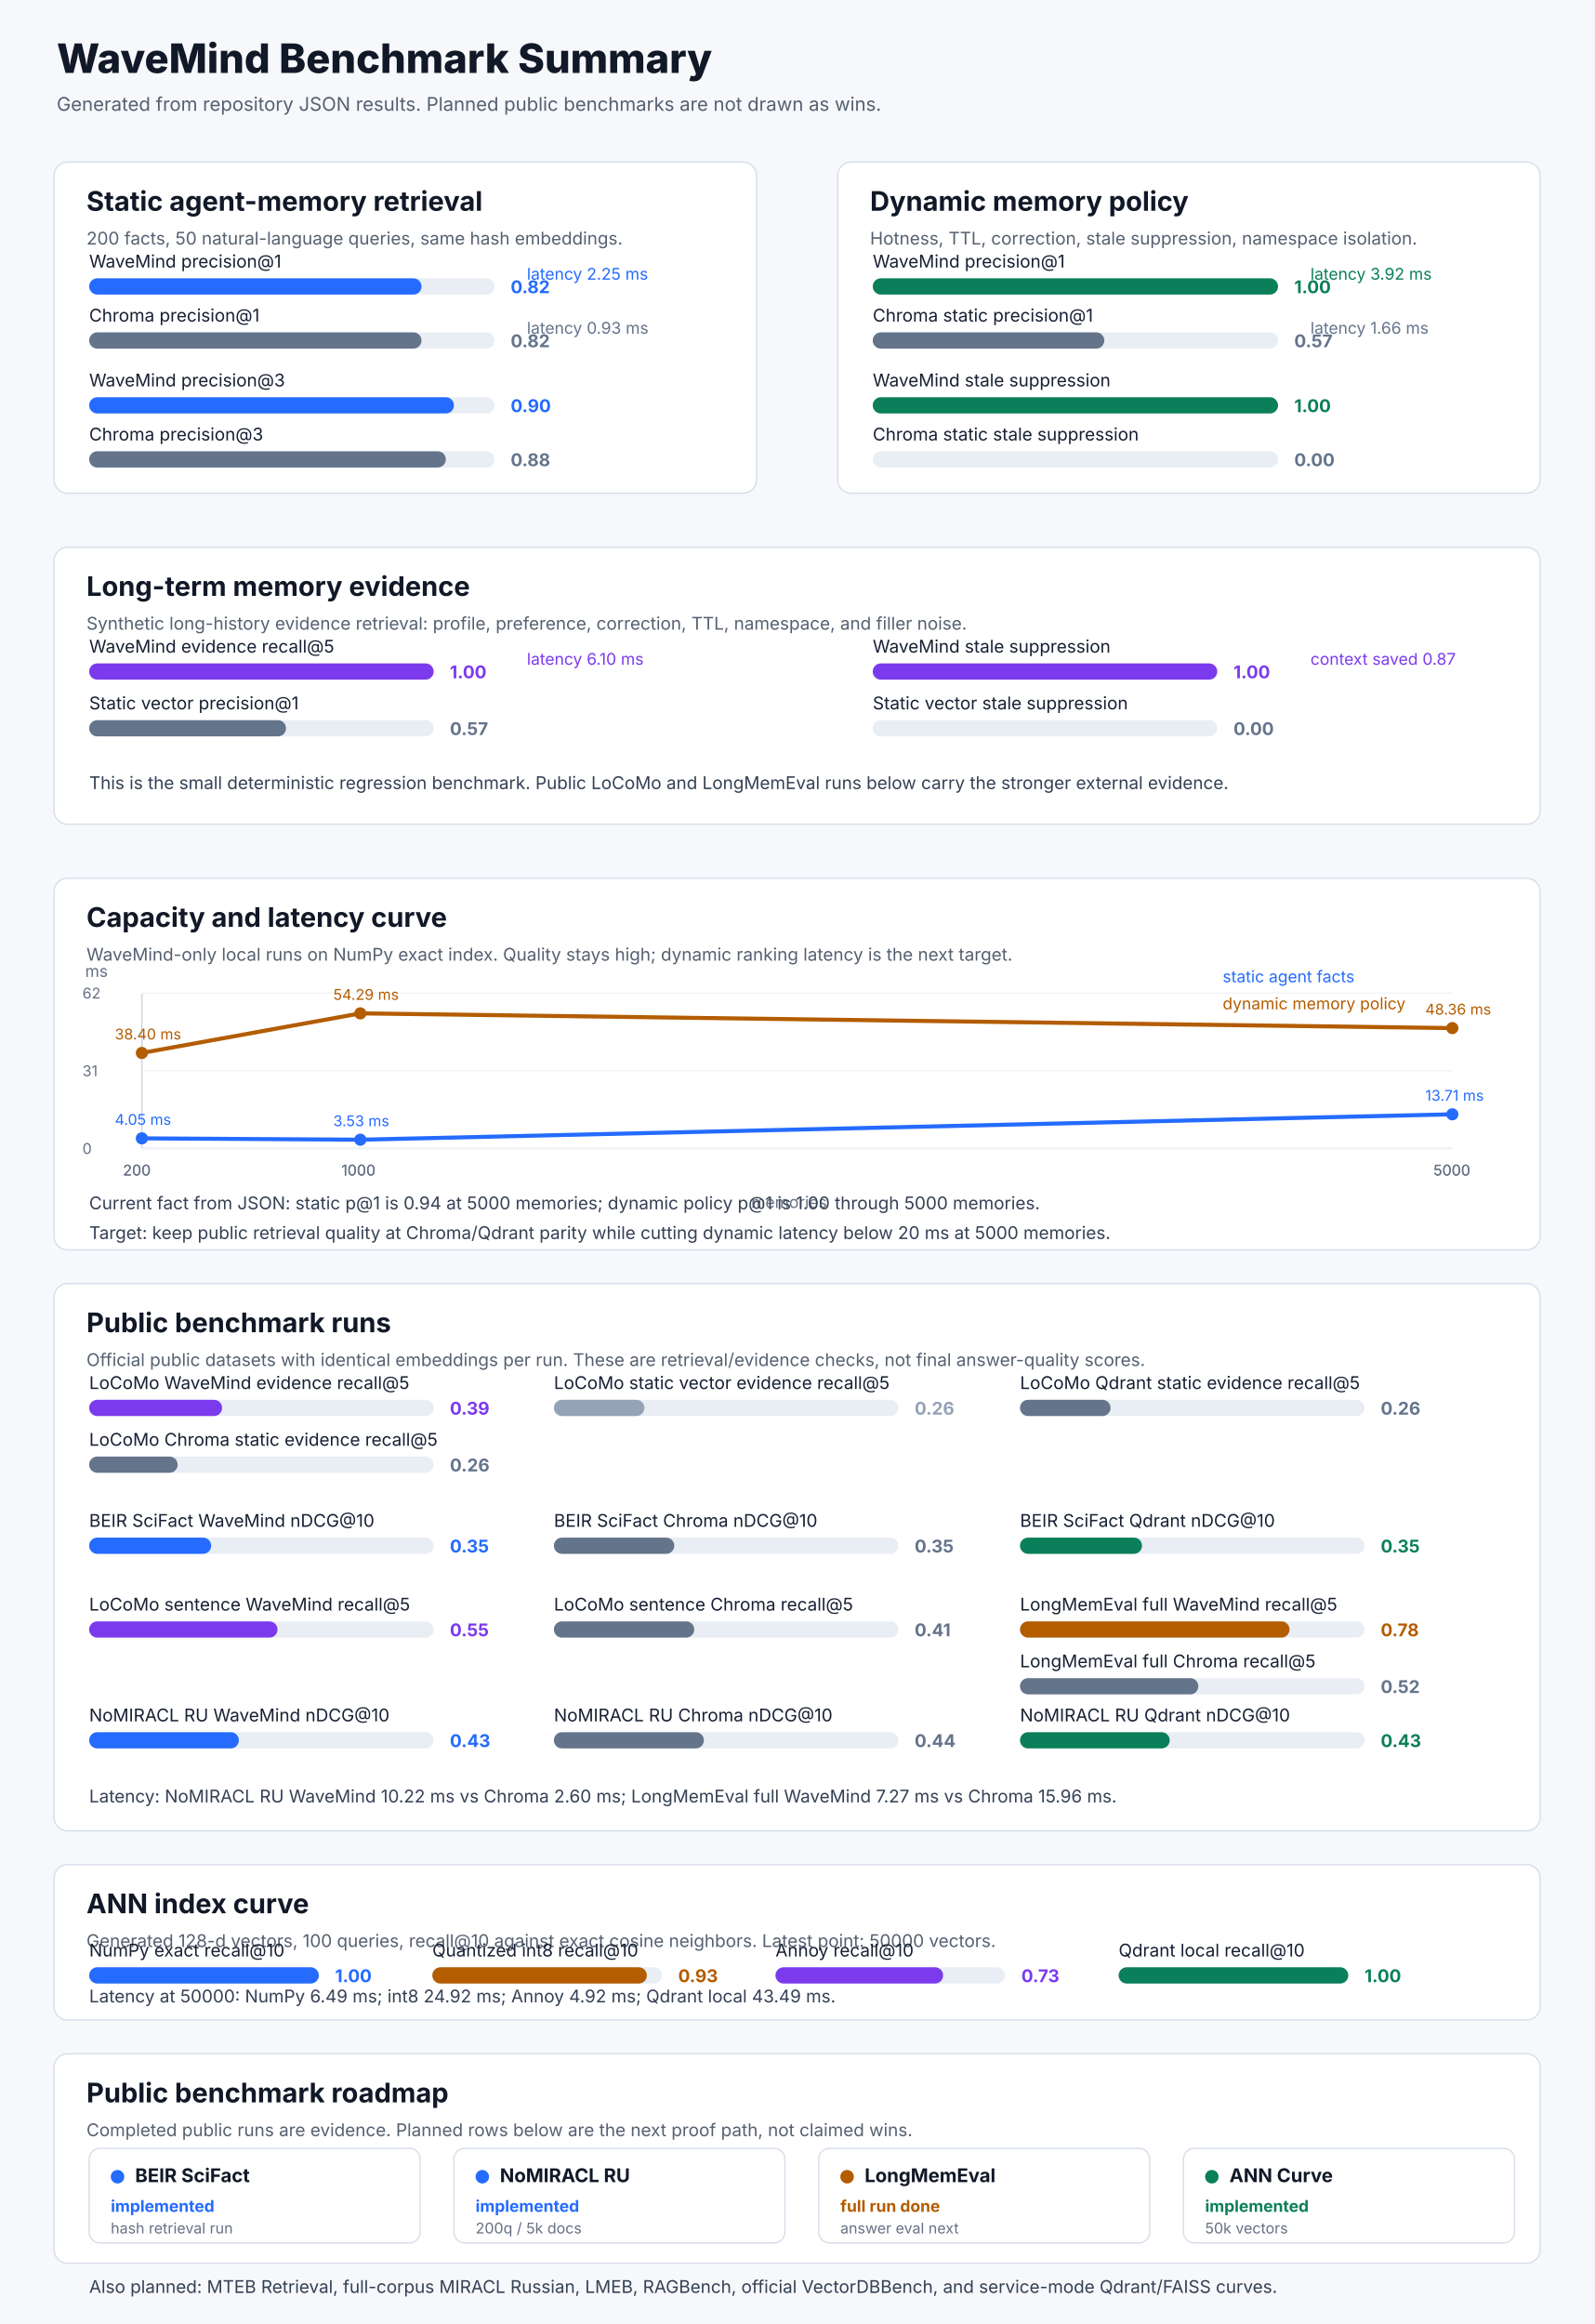
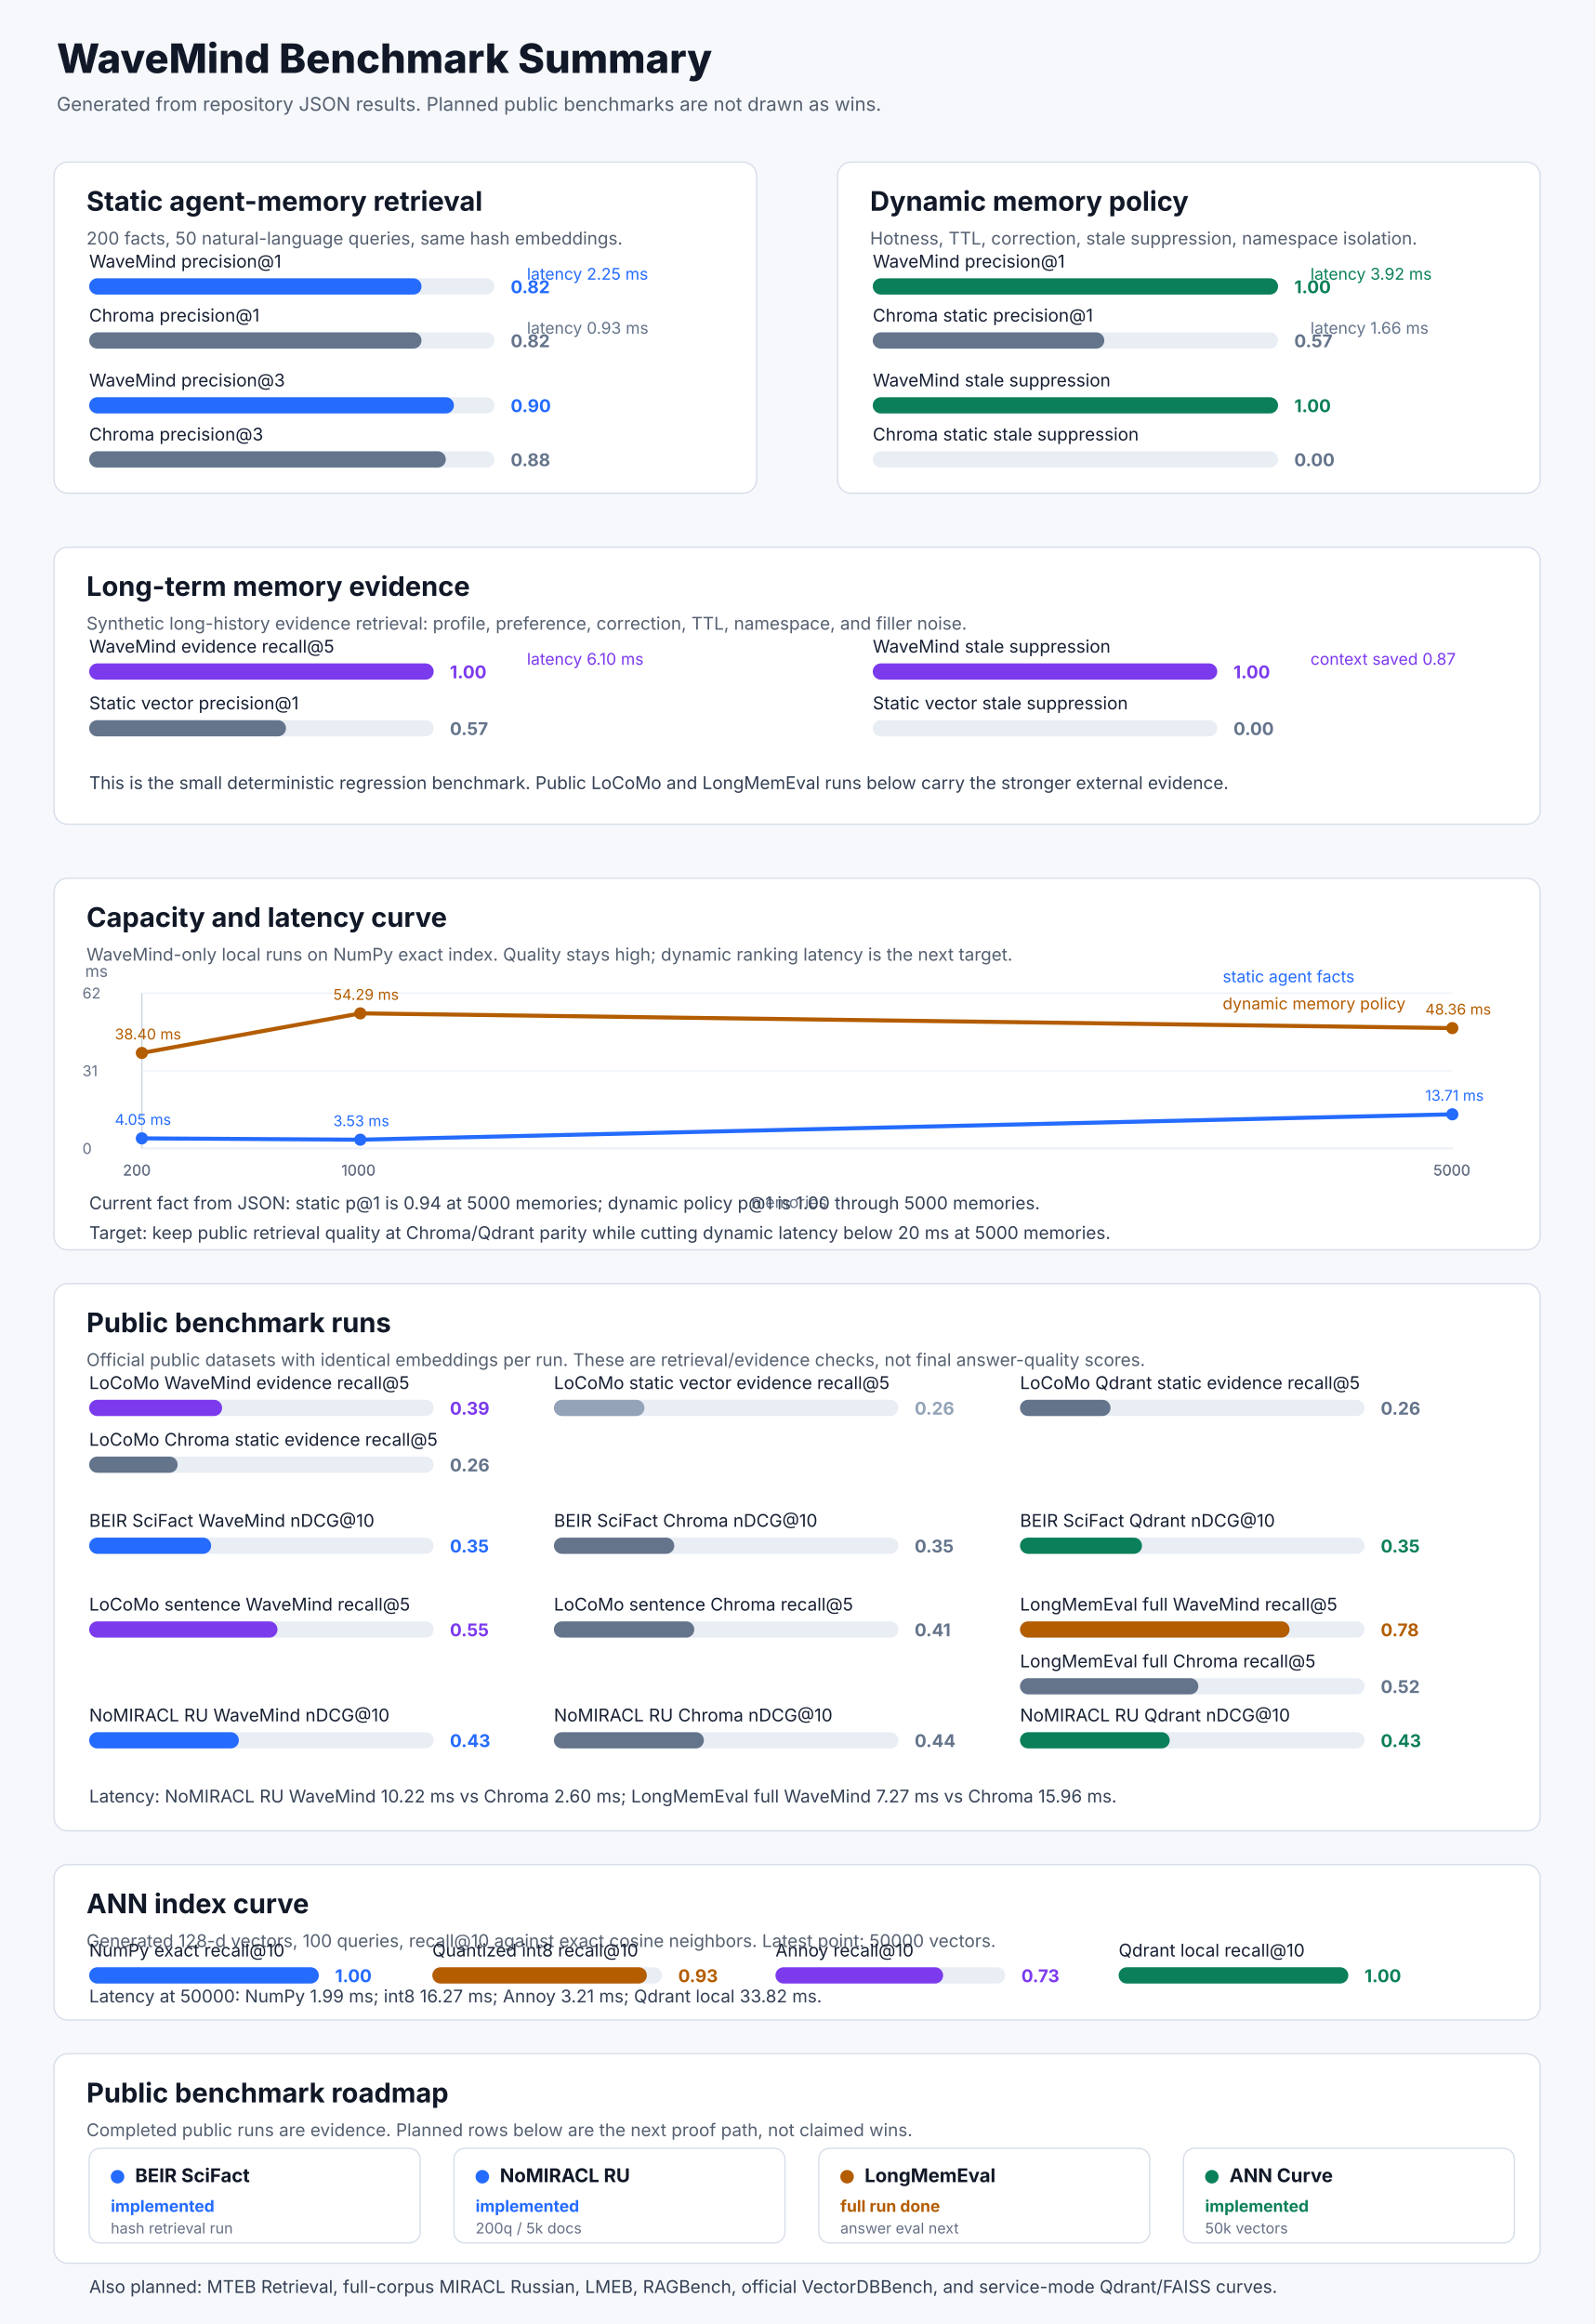
<svg xmlns="http://www.w3.org/2000/svg" width="1180" height="1720" viewBox="0 0 1180 1720" role="img" aria-label="WaveMind benchmark summary">
  <rect width="1180" height="1720" fill="#f6f8fb" />
  <text x="42.0" y="54.0" font-family="Inter,Segoe UI,Arial,sans-serif" font-size="30" font-weight="800" fill="#111827">WaveMind Benchmark Summary</text>
  <text x="42.0" y="82.0" font-family="Inter,Segoe UI,Arial,sans-serif" font-size="14" font-weight="400" fill="#556070">Generated from repository JSON results. Planned public benchmarks are not drawn as wins.</text>
  <rect x="40.0" y="120.0" width="520.0" height="245.0" rx="10" fill="#ffffff" stroke="#d7deea" />
  <text x="64.0" y="156.0" font-family="Inter,Segoe UI,Arial,sans-serif" font-size="20" font-weight="700" fill="#111827">Static agent-memory retrieval</text>
  <text x="64.0" y="181.0" font-family="Inter,Segoe UI,Arial,sans-serif" font-size="13" font-weight="400" fill="#556070">200 facts, 50 natural-language queries, same hash embeddings.</text>
  <text x="66.0" y="198.0" font-family="Inter,Segoe UI,Arial,sans-serif" font-size="13" font-weight="400" fill="#172033">WaveMind precision@1</text>
  <rect x="66.0" y="206.0" width="300.0" height="12.0" rx="6" fill="#e9edf4" />
  <rect x="66.0" y="206.0" width="246.0" height="12.0" rx="6" fill="#246bfe" />
  <text x="378.0" y="217.0" font-family="Inter,Segoe UI,Arial,sans-serif" font-size="13" font-weight="700" fill="#246bfe">0.82</text>
  <text x="66.0" y="238.0" font-family="Inter,Segoe UI,Arial,sans-serif" font-size="13" font-weight="400" fill="#172033">Chroma precision@1</text>
  <rect x="66.0" y="246.0" width="300.0" height="12.0" rx="6" fill="#e9edf4" />
  <rect x="66.0" y="246.0" width="246.0" height="12.0" rx="6" fill="#64748b" />
  <text x="378.0" y="257.0" font-family="Inter,Segoe UI,Arial,sans-serif" font-size="13" font-weight="700" fill="#64748b">0.82</text>
  <text x="66.0" y="286.0" font-family="Inter,Segoe UI,Arial,sans-serif" font-size="13" font-weight="400" fill="#172033">WaveMind precision@3</text>
  <rect x="66.0" y="294.0" width="300.0" height="12.0" rx="6" fill="#e9edf4" />
  <rect x="66.0" y="294.0" width="270.0" height="12.0" rx="6" fill="#246bfe" />
  <text x="378.0" y="305.0" font-family="Inter,Segoe UI,Arial,sans-serif" font-size="13" font-weight="700" fill="#246bfe">0.90</text>
  <text x="66.0" y="326.0" font-family="Inter,Segoe UI,Arial,sans-serif" font-size="13" font-weight="400" fill="#172033">Chroma precision@3</text>
  <rect x="66.0" y="334.0" width="300.0" height="12.0" rx="6" fill="#e9edf4" />
  <rect x="66.0" y="334.0" width="264.0" height="12.0" rx="6" fill="#64748b" />
  <text x="378.0" y="345.0" font-family="Inter,Segoe UI,Arial,sans-serif" font-size="13" font-weight="700" fill="#64748b">0.88</text>
  <text x="390.0" y="207.0" font-family="Inter,Segoe UI,Arial,sans-serif" font-size="12" font-weight="400" fill="#246bfe">latency 2.25 ms</text>
  <text x="390.0" y="247.0" font-family="Inter,Segoe UI,Arial,sans-serif" font-size="12" font-weight="400" fill="#64748b">latency 0.93 ms</text>
  <rect x="620.0" y="120.0" width="520.0" height="245.0" rx="10" fill="#ffffff" stroke="#d7deea" />
  <text x="644.0" y="156.0" font-family="Inter,Segoe UI,Arial,sans-serif" font-size="20" font-weight="700" fill="#111827">Dynamic memory policy</text>
  <text x="644.0" y="181.0" font-family="Inter,Segoe UI,Arial,sans-serif" font-size="13" font-weight="400" fill="#556070">Hotness, TTL, correction, stale suppression, namespace isolation.</text>
  <text x="646.0" y="198.0" font-family="Inter,Segoe UI,Arial,sans-serif" font-size="13" font-weight="400" fill="#172033">WaveMind precision@1</text>
  <rect x="646.0" y="206.0" width="300.0" height="12.0" rx="6" fill="#e9edf4" />
  <rect x="646.0" y="206.0" width="300.0" height="12.0" rx="6" fill="#0a7f5a" />
  <text x="958.0" y="217.0" font-family="Inter,Segoe UI,Arial,sans-serif" font-size="13" font-weight="700" fill="#0a7f5a">1.00</text>
  <text x="646.0" y="238.0" font-family="Inter,Segoe UI,Arial,sans-serif" font-size="13" font-weight="400" fill="#172033">Chroma static precision@1</text>
  <rect x="646.0" y="246.0" width="300.0" height="12.0" rx="6" fill="#e9edf4" />
  <rect x="646.0" y="246.0" width="171.4" height="12.0" rx="6" fill="#64748b" />
  <text x="958.0" y="257.0" font-family="Inter,Segoe UI,Arial,sans-serif" font-size="13" font-weight="700" fill="#64748b">0.57</text>
  <text x="646.0" y="286.0" font-family="Inter,Segoe UI,Arial,sans-serif" font-size="13" font-weight="400" fill="#172033">WaveMind stale suppression</text>
  <rect x="646.0" y="294.0" width="300.0" height="12.0" rx="6" fill="#e9edf4" />
  <rect x="646.0" y="294.0" width="300.0" height="12.0" rx="6" fill="#0a7f5a" />
  <text x="958.0" y="305.0" font-family="Inter,Segoe UI,Arial,sans-serif" font-size="13" font-weight="700" fill="#0a7f5a">1.00</text>
  <text x="646.0" y="326.0" font-family="Inter,Segoe UI,Arial,sans-serif" font-size="13" font-weight="400" fill="#172033">Chroma static stale suppression</text>
  <rect x="646.0" y="334.0" width="300.0" height="12.0" rx="6" fill="#e9edf4" />
  <rect x="646.0" y="334.0" width="0.0" height="12.0" rx="6" fill="#64748b" />
  <text x="958.0" y="345.0" font-family="Inter,Segoe UI,Arial,sans-serif" font-size="13" font-weight="700" fill="#64748b">0.00</text>
  <text x="970.0" y="207.0" font-family="Inter,Segoe UI,Arial,sans-serif" font-size="12" font-weight="400" fill="#0a7f5a">latency 3.92 ms</text>
  <text x="970.0" y="247.0" font-family="Inter,Segoe UI,Arial,sans-serif" font-size="12" font-weight="400" fill="#64748b">latency 1.66 ms</text>
  <rect x="40.0" y="405.0" width="1100.0" height="205.0" rx="10" fill="#ffffff" stroke="#d7deea" />
  <text x="64.0" y="441.0" font-family="Inter,Segoe UI,Arial,sans-serif" font-size="20" font-weight="700" fill="#111827">Long-term memory evidence</text>
  <text x="64.0" y="466.0" font-family="Inter,Segoe UI,Arial,sans-serif" font-size="13" font-weight="400" fill="#556070">Synthetic long-history evidence retrieval: profile, preference, correction, TTL, namespace, and filler noise.</text>
  <text x="66.0" y="483.0" font-family="Inter,Segoe UI,Arial,sans-serif" font-size="13" font-weight="400" fill="#172033">WaveMind evidence recall@5</text>
  <rect x="66.0" y="491.0" width="255.0" height="12.0" rx="6" fill="#e9edf4" />
  <rect x="66.0" y="491.0" width="255.0" height="12.0" rx="6" fill="#7c3aed" />
  <text x="333.0" y="502.0" font-family="Inter,Segoe UI,Arial,sans-serif" font-size="13" font-weight="700" fill="#7c3aed">1.00</text>
  <text x="66.0" y="525.0" font-family="Inter,Segoe UI,Arial,sans-serif" font-size="13" font-weight="400" fill="#172033">Static vector precision@1</text>
  <rect x="66.0" y="533.0" width="255.0" height="12.0" rx="6" fill="#e9edf4" />
  <rect x="66.0" y="533.0" width="145.7" height="12.0" rx="6" fill="#64748b" />
  <text x="333.0" y="544.0" font-family="Inter,Segoe UI,Arial,sans-serif" font-size="13" font-weight="700" fill="#64748b">0.57</text>
  <text x="646.0" y="483.0" font-family="Inter,Segoe UI,Arial,sans-serif" font-size="13" font-weight="400" fill="#172033">WaveMind stale suppression</text>
  <rect x="646.0" y="491.0" width="255.0" height="12.0" rx="6" fill="#e9edf4" />
  <rect x="646.0" y="491.0" width="255.0" height="12.0" rx="6" fill="#7c3aed" />
  <text x="913.0" y="502.0" font-family="Inter,Segoe UI,Arial,sans-serif" font-size="13" font-weight="700" fill="#7c3aed">1.00</text>
  <text x="646.0" y="525.0" font-family="Inter,Segoe UI,Arial,sans-serif" font-size="13" font-weight="400" fill="#172033">Static vector stale suppression</text>
  <rect x="646.0" y="533.0" width="255.0" height="12.0" rx="6" fill="#e9edf4" />
  <rect x="646.0" y="533.0" width="0.0" height="12.0" rx="6" fill="#64748b" />
  <text x="913.0" y="544.0" font-family="Inter,Segoe UI,Arial,sans-serif" font-size="13" font-weight="700" fill="#64748b">0.00</text>
  <text x="390.0" y="492.0" font-family="Inter,Segoe UI,Arial,sans-serif" font-size="12" font-weight="400" fill="#7c3aed">latency 6.10 ms</text>
  <text x="970.0" y="492.0" font-family="Inter,Segoe UI,Arial,sans-serif" font-size="12" font-weight="400" fill="#7c3aed">context saved 0.87</text>
  <text x="66.0" y="584.0" font-family="Inter,Segoe UI,Arial,sans-serif" font-size="13" font-weight="400" fill="#344054">This is the small deterministic regression benchmark. Public LoCoMo and LongMemEval runs below carry the stronger external evidence.</text>
  <rect x="40.0" y="650.0" width="1100.0" height="275.0" rx="10" fill="#ffffff" stroke="#d7deea" />
  <text x="64.0" y="686.0" font-family="Inter,Segoe UI,Arial,sans-serif" font-size="20" font-weight="700" fill="#111827">Capacity and latency curve</text>
  <text x="64.0" y="711.0" font-family="Inter,Segoe UI,Arial,sans-serif" font-size="13" font-weight="400" fill="#556070">WaveMind-only local runs on NumPy exact index. Quality stays high; dynamic ranking latency is the next target.</text>
  <line x1="105.0" y1="850.0" x2="1075.0" y2="850.0" stroke="#cbd5e1" />
  <line x1="105.0" y1="735.0" x2="105.0" y2="850.0" stroke="#cbd5e1" />
  <line x1="105.0" y1="850.0" x2="1075.0" y2="850.0" stroke="#eef2f7" />
  <text x="61.0" y="854.0" font-family="Inter,Segoe UI,Arial,sans-serif" font-size="11" font-weight="400" fill="#667085">0</text>
  <line x1="105.0" y1="792.5" x2="1075.0" y2="792.5" stroke="#eef2f7" />
  <text x="61.0" y="796.5" font-family="Inter,Segoe UI,Arial,sans-serif" font-size="11" font-weight="400" fill="#667085">31</text>
  <line x1="105.0" y1="735.0" x2="1075.0" y2="735.0" stroke="#eef2f7" />
  <text x="61.0" y="739.0" font-family="Inter,Segoe UI,Arial,sans-serif" font-size="11" font-weight="400" fill="#667085">62</text>
  <polyline points="105.0,842.5 266.7,843.5 1075.0,824.7" fill="none" stroke="#246bfe" stroke-width="3" stroke-linecap="round" stroke-linejoin="round" />
  <circle cx="105.0" cy="842.5" r="4.5" fill="#246bfe" />
  <text x="85.0" y="832.5" font-family="Inter,Segoe UI,Arial,sans-serif" font-size="11" font-weight="400" fill="#246bfe">4.05 ms</text>
  <text x="91.0" y="870.0" font-family="Inter,Segoe UI,Arial,sans-serif" font-size="11" font-weight="400" fill="#667085">200</text>
  <circle cx="266.7" cy="843.5" r="4.5" fill="#246bfe" />
  <text x="246.7" y="833.5" font-family="Inter,Segoe UI,Arial,sans-serif" font-size="11" font-weight="400" fill="#246bfe">3.53 ms</text>
  <text x="252.7" y="870.0" font-family="Inter,Segoe UI,Arial,sans-serif" font-size="11" font-weight="400" fill="#667085">1000</text>
  <circle cx="1075.0" cy="824.7" r="4.5" fill="#246bfe" />
  <text x="1055.0" y="814.7" font-family="Inter,Segoe UI,Arial,sans-serif" font-size="11" font-weight="400" fill="#246bfe">13.71 ms</text>
  <text x="1061.0" y="870.0" font-family="Inter,Segoe UI,Arial,sans-serif" font-size="11" font-weight="400" fill="#667085">5000</text>
  <polyline points="105.0,779.3 266.7,750.0 1075.0,760.9" fill="none" stroke="#b35c00" stroke-width="3" stroke-linecap="round" stroke-linejoin="round" />
  <circle cx="105.0" cy="779.3" r="4.5" fill="#b35c00" />
  <text x="85.0" y="769.3" font-family="Inter,Segoe UI,Arial,sans-serif" font-size="11" font-weight="400" fill="#b35c00">38.40 ms</text>
  <text x="91.0" y="870.0" font-family="Inter,Segoe UI,Arial,sans-serif" font-size="11" font-weight="400" fill="#667085">200</text>
  <circle cx="266.7" cy="750.0" r="4.5" fill="#b35c00" />
  <text x="246.7" y="740.0" font-family="Inter,Segoe UI,Arial,sans-serif" font-size="11" font-weight="400" fill="#b35c00">54.29 ms</text>
  <text x="252.7" y="870.0" font-family="Inter,Segoe UI,Arial,sans-serif" font-size="11" font-weight="400" fill="#667085">1000</text>
  <circle cx="1075.0" cy="760.9" r="4.5" fill="#b35c00" />
  <text x="1055.0" y="750.9" font-family="Inter,Segoe UI,Arial,sans-serif" font-size="11" font-weight="400" fill="#b35c00">48.36 ms</text>
  <text x="1061.0" y="870.0" font-family="Inter,Segoe UI,Arial,sans-serif" font-size="11" font-weight="400" fill="#667085">5000</text>
  <text x="905.0" y="727.0" font-family="Inter,Segoe UI,Arial,sans-serif" font-size="12" font-weight="400" fill="#246bfe">static agent facts</text>
  <text x="905.0" y="747.0" font-family="Inter,Segoe UI,Arial,sans-serif" font-size="12" font-weight="400" fill="#b35c00">dynamic memory policy</text>
  <text x="556.0" y="894.0" font-family="Inter,Segoe UI,Arial,sans-serif" font-size="12" font-weight="400" fill="#667085">memories</text>
  <text x="63.0" y="723.0" font-family="Inter,Segoe UI,Arial,sans-serif" font-size="12" font-weight="400" fill="#667085">ms</text>
  <text x="66.0" y="895.0" font-family="Inter,Segoe UI,Arial,sans-serif" font-size="13" font-weight="400" fill="#344054">Current fact from JSON: static p@1 is 0.94 at 5000 memories; dynamic policy p@1 is 1.00 through 5000 memories.</text>
  <text x="66.0" y="917.0" font-family="Inter,Segoe UI,Arial,sans-serif" font-size="13" font-weight="400" fill="#344054">Target: keep public retrieval quality at Chroma/Qdrant parity while cutting dynamic latency below 20 ms at 5000 memories.</text>
  <rect x="40.0" y="950.0" width="1100.0" height="405.0" rx="10" fill="#ffffff" stroke="#d7deea" />
  <text x="64.0" y="986.0" font-family="Inter,Segoe UI,Arial,sans-serif" font-size="20" font-weight="700" fill="#111827">Public benchmark runs</text>
  <text x="64.0" y="1011.0" font-family="Inter,Segoe UI,Arial,sans-serif" font-size="13" font-weight="400" fill="#556070">Official public datasets with identical embeddings per run. These are retrieval/evidence checks, not final answer-quality scores.</text>
  <text x="66.0" y="1028.0" font-family="Inter,Segoe UI,Arial,sans-serif" font-size="13" font-weight="400" fill="#172033">LoCoMo WaveMind evidence recall@5</text>
  <rect x="66.0" y="1036.0" width="255.0" height="12.0" rx="6" fill="#e9edf4" />
  <rect x="66.0" y="1036.0" width="98.4" height="12.0" rx="6" fill="#7c3aed" />
  <text x="333.0" y="1047.0" font-family="Inter,Segoe UI,Arial,sans-serif" font-size="13" font-weight="700" fill="#7c3aed">0.39</text>
  <text x="66.0" y="1070.0" font-family="Inter,Segoe UI,Arial,sans-serif" font-size="13" font-weight="400" fill="#172033">LoCoMo Chroma static evidence recall@5</text>
  <rect x="66.0" y="1078.0" width="255.0" height="12.0" rx="6" fill="#e9edf4" />
  <rect x="66.0" y="1078.0" width="65.5" height="12.0" rx="6" fill="#64748b" />
  <text x="333.0" y="1089.0" font-family="Inter,Segoe UI,Arial,sans-serif" font-size="13" font-weight="700" fill="#64748b">0.26</text>
  <text x="410.0" y="1028.0" font-family="Inter,Segoe UI,Arial,sans-serif" font-size="13" font-weight="400" fill="#172033">LoCoMo static vector evidence recall@5</text>
  <rect x="410.0" y="1036.0" width="255.0" height="12.0" rx="6" fill="#e9edf4" />
  <rect x="410.0" y="1036.0" width="67.0" height="12.0" rx="6" fill="#94a3b8" />
  <text x="677.0" y="1047.0" font-family="Inter,Segoe UI,Arial,sans-serif" font-size="13" font-weight="700" fill="#94a3b8">0.26</text>
  <text x="755.0" y="1028.0" font-family="Inter,Segoe UI,Arial,sans-serif" font-size="13" font-weight="400" fill="#172033">LoCoMo Qdrant static evidence recall@5</text>
  <rect x="755.0" y="1036.0" width="255.0" height="12.0" rx="6" fill="#e9edf4" />
  <rect x="755.0" y="1036.0" width="67.0" height="12.0" rx="6" fill="#64748b" />
  <text x="1022.0" y="1047.0" font-family="Inter,Segoe UI,Arial,sans-serif" font-size="13" font-weight="700" fill="#64748b">0.26</text>
  <text x="66.0" y="1130.0" font-family="Inter,Segoe UI,Arial,sans-serif" font-size="13" font-weight="400" fill="#172033">BEIR SciFact WaveMind nDCG@10</text>
  <rect x="66.0" y="1138.0" width="255.0" height="12.0" rx="6" fill="#e9edf4" />
  <rect x="66.0" y="1138.0" width="90.3" height="12.0" rx="6" fill="#246bfe" />
  <text x="333.0" y="1149.0" font-family="Inter,Segoe UI,Arial,sans-serif" font-size="13" font-weight="700" fill="#246bfe">0.35</text>
  <text x="410.0" y="1130.0" font-family="Inter,Segoe UI,Arial,sans-serif" font-size="13" font-weight="400" fill="#172033">BEIR SciFact Chroma nDCG@10</text>
  <rect x="410.0" y="1138.0" width="255.0" height="12.0" rx="6" fill="#e9edf4" />
  <rect x="410.0" y="1138.0" width="89.1" height="12.0" rx="6" fill="#64748b" />
  <text x="677.0" y="1149.0" font-family="Inter,Segoe UI,Arial,sans-serif" font-size="13" font-weight="700" fill="#64748b">0.35</text>
  <text x="755.0" y="1130.0" font-family="Inter,Segoe UI,Arial,sans-serif" font-size="13" font-weight="400" fill="#172033">BEIR SciFact Qdrant nDCG@10</text>
  <rect x="755.0" y="1138.0" width="255.0" height="12.0" rx="6" fill="#e9edf4" />
  <rect x="755.0" y="1138.0" width="90.3" height="12.0" rx="6" fill="#0a7f5a" />
  <text x="1022.0" y="1149.0" font-family="Inter,Segoe UI,Arial,sans-serif" font-size="13" font-weight="700" fill="#0a7f5a">0.35</text>
  <text x="66.0" y="1192.0" font-family="Inter,Segoe UI,Arial,sans-serif" font-size="13" font-weight="400" fill="#172033">LoCoMo sentence WaveMind recall@5</text>
  <rect x="66.0" y="1200.0" width="255.0" height="12.0" rx="6" fill="#e9edf4" />
  <rect x="66.0" y="1200.0" width="139.4" height="12.0" rx="6" fill="#7c3aed" />
  <text x="333.0" y="1211.0" font-family="Inter,Segoe UI,Arial,sans-serif" font-size="13" font-weight="700" fill="#7c3aed">0.55</text>
  <text x="410.0" y="1192.0" font-family="Inter,Segoe UI,Arial,sans-serif" font-size="13" font-weight="400" fill="#172033">LoCoMo sentence Chroma recall@5</text>
  <rect x="410.0" y="1200.0" width="255.0" height="12.0" rx="6" fill="#e9edf4" />
  <rect x="410.0" y="1200.0" width="103.9" height="12.0" rx="6" fill="#64748b" />
  <text x="677.0" y="1211.0" font-family="Inter,Segoe UI,Arial,sans-serif" font-size="13" font-weight="700" fill="#64748b">0.41</text>
  <text x="755.0" y="1192.0" font-family="Inter,Segoe UI,Arial,sans-serif" font-size="13" font-weight="400" fill="#172033">LongMemEval full WaveMind recall@5</text>
  <rect x="755.0" y="1200.0" width="255.0" height="12.0" rx="6" fill="#e9edf4" />
  <rect x="755.0" y="1200.0" width="199.5" height="12.0" rx="6" fill="#b35c00" />
  <text x="1022.0" y="1211.0" font-family="Inter,Segoe UI,Arial,sans-serif" font-size="13" font-weight="700" fill="#b35c00">0.78</text>
  <text x="755.0" y="1234.0" font-family="Inter,Segoe UI,Arial,sans-serif" font-size="13" font-weight="400" fill="#172033">LongMemEval full Chroma recall@5</text>
  <rect x="755.0" y="1242.0" width="255.0" height="12.0" rx="6" fill="#e9edf4" />
  <rect x="755.0" y="1242.0" width="132.0" height="12.0" rx="6" fill="#64748b" />
  <text x="1022.0" y="1253.0" font-family="Inter,Segoe UI,Arial,sans-serif" font-size="13" font-weight="700" fill="#64748b">0.52</text>
  <text x="66.0" y="1274.0" font-family="Inter,Segoe UI,Arial,sans-serif" font-size="13" font-weight="400" fill="#172033">NoMIRACL RU WaveMind nDCG@10</text>
  <rect x="66.0" y="1282.0" width="255.0" height="12.0" rx="6" fill="#e9edf4" />
  <rect x="66.0" y="1282.0" width="110.8" height="12.0" rx="6" fill="#246bfe" />
  <text x="333.0" y="1293.0" font-family="Inter,Segoe UI,Arial,sans-serif" font-size="13" font-weight="700" fill="#246bfe">0.43</text>
  <text x="410.0" y="1274.0" font-family="Inter,Segoe UI,Arial,sans-serif" font-size="13" font-weight="400" fill="#172033">NoMIRACL RU Chroma nDCG@10</text>
  <rect x="410.0" y="1282.0" width="255.0" height="12.0" rx="6" fill="#e9edf4" />
  <rect x="410.0" y="1282.0" width="111.0" height="12.0" rx="6" fill="#64748b" />
  <text x="677.0" y="1293.0" font-family="Inter,Segoe UI,Arial,sans-serif" font-size="13" font-weight="700" fill="#64748b">0.44</text>
  <text x="755.0" y="1274.0" font-family="Inter,Segoe UI,Arial,sans-serif" font-size="13" font-weight="400" fill="#172033">NoMIRACL RU Qdrant nDCG@10</text>
  <rect x="755.0" y="1282.0" width="255.0" height="12.0" rx="6" fill="#e9edf4" />
  <rect x="755.0" y="1282.0" width="110.8" height="12.0" rx="6" fill="#0a7f5a" />
  <text x="1022.0" y="1293.0" font-family="Inter,Segoe UI,Arial,sans-serif" font-size="13" font-weight="700" fill="#0a7f5a">0.43</text>
  <text x="66.0" y="1334.0" font-family="Inter,Segoe UI,Arial,sans-serif" font-size="13" font-weight="400" fill="#344054">Latency: NoMIRACL RU WaveMind 10.22 ms vs Chroma 2.60 ms; LongMemEval full WaveMind 7.27 ms vs Chroma 15.96 ms.</text>
  <rect x="40.0" y="1380.0" width="1100.0" height="115.0" rx="10" fill="#ffffff" stroke="#d7deea" />
  <text x="64.0" y="1416.0" font-family="Inter,Segoe UI,Arial,sans-serif" font-size="20" font-weight="700" fill="#111827">ANN index curve</text>
  <text x="64.0" y="1441.0" font-family="Inter,Segoe UI,Arial,sans-serif" font-size="13" font-weight="400" fill="#556070">Generated 128-d vectors, 100 queries, recall@10 against exact cosine neighbors. Latest point: 50000 vectors.</text>
  <text x="66.0" y="1448.0" font-family="Inter,Segoe UI,Arial,sans-serif" font-size="13" font-weight="400" fill="#172033">NumPy exact recall@10</text>
  <rect x="66.0" y="1456.0" width="170.0" height="12.0" rx="6" fill="#e9edf4" />
  <rect x="66.0" y="1456.0" width="170.0" height="12.0" rx="6" fill="#246bfe" />
  <text x="248.0" y="1467.0" font-family="Inter,Segoe UI,Arial,sans-serif" font-size="13" font-weight="700" fill="#246bfe">1.00</text>
  <text x="320.0" y="1448.0" font-family="Inter,Segoe UI,Arial,sans-serif" font-size="13" font-weight="400" fill="#172033">Quantized int8 recall@10</text>
  <rect x="320.0" y="1456.0" width="170.0" height="12.0" rx="6" fill="#e9edf4" />
  <rect x="320.0" y="1456.0" width="158.8" height="12.0" rx="6" fill="#b35c00" />
  <text x="502.0" y="1467.0" font-family="Inter,Segoe UI,Arial,sans-serif" font-size="13" font-weight="700" fill="#b35c00">0.93</text>
  <text x="574.0" y="1448.0" font-family="Inter,Segoe UI,Arial,sans-serif" font-size="13" font-weight="400" fill="#172033">Annoy recall@10</text>
  <rect x="574.0" y="1456.0" width="170.0" height="12.0" rx="6" fill="#e9edf4" />
  <rect x="574.0" y="1456.0" width="124.1" height="12.0" rx="6" fill="#7c3aed" />
  <text x="756.0" y="1467.0" font-family="Inter,Segoe UI,Arial,sans-serif" font-size="13" font-weight="700" fill="#7c3aed">0.73</text>
  <text x="828.0" y="1448.0" font-family="Inter,Segoe UI,Arial,sans-serif" font-size="13" font-weight="400" fill="#172033">Qdrant local recall@10</text>
  <rect x="828.0" y="1456.0" width="170.0" height="12.0" rx="6" fill="#e9edf4" />
  <rect x="828.0" y="1456.0" width="170.0" height="12.0" rx="6" fill="#0a7f5a" />
  <text x="1010.0" y="1467.0" font-family="Inter,Segoe UI,Arial,sans-serif" font-size="13" font-weight="700" fill="#0a7f5a">1.00</text>
-   <text x="66.0" y="1482.0" font-family="Inter,Segoe UI,Arial,sans-serif" font-size="13" font-weight="400" fill="#344054">Latency at 50000: NumPy 6.49 ms; int8 24.92 ms; Annoy 4.92 ms; Qdrant local 43.49 ms.</text>
+   <text x="66.0" y="1482.0" font-family="Inter,Segoe UI,Arial,sans-serif" font-size="13" font-weight="400" fill="#344054">Latency at 50000: NumPy 1.99 ms; int8 16.27 ms; Annoy 3.21 ms; Qdrant local 33.82 ms.</text>
  <rect x="40.0" y="1520.0" width="1100.0" height="155.0" rx="10" fill="#ffffff" stroke="#d7deea" />
  <text x="64.0" y="1556.0" font-family="Inter,Segoe UI,Arial,sans-serif" font-size="20" font-weight="700" fill="#111827">Public benchmark roadmap</text>
  <text x="64.0" y="1581.0" font-family="Inter,Segoe UI,Arial,sans-serif" font-size="13" font-weight="400" fill="#556070">Completed public runs are evidence. Planned rows below are the next proof path, not claimed wins.</text>
  <rect x="66.0" y="1590.0" width="245" height="70" rx="8" fill="#ffffff" stroke="#d7deea" />
  <rect x="82.0" y="1606.0" width="10.0" height="10.0" rx="5" fill="#246bfe" />
  <text x="100.0" y="1615.0" font-family="Inter,Segoe UI,Arial,sans-serif" font-size="14" font-weight="700" fill="#111827">BEIR SciFact</text>
  <text x="82.0" y="1637.0" font-family="Inter,Segoe UI,Arial,sans-serif" font-size="12" font-weight="700" fill="#246bfe">implemented</text>
  <text x="82.0" y="1653.0" font-family="Inter,Segoe UI,Arial,sans-serif" font-size="11" font-weight="400" fill="#667085">hash retrieval run</text>
  <rect x="336.0" y="1590.0" width="245" height="70" rx="8" fill="#ffffff" stroke="#d7deea" />
  <rect x="352.0" y="1606.0" width="10.0" height="10.0" rx="5" fill="#246bfe" />
  <text x="370.0" y="1615.0" font-family="Inter,Segoe UI,Arial,sans-serif" font-size="14" font-weight="700" fill="#111827">NoMIRACL RU</text>
  <text x="352.0" y="1637.0" font-family="Inter,Segoe UI,Arial,sans-serif" font-size="12" font-weight="700" fill="#246bfe">implemented</text>
  <text x="352.0" y="1653.0" font-family="Inter,Segoe UI,Arial,sans-serif" font-size="11" font-weight="400" fill="#667085">200q / 5k docs</text>
  <rect x="606.0" y="1590.0" width="245" height="70" rx="8" fill="#ffffff" stroke="#d7deea" />
  <rect x="622.0" y="1606.0" width="10.0" height="10.0" rx="5" fill="#b35c00" />
  <text x="640.0" y="1615.0" font-family="Inter,Segoe UI,Arial,sans-serif" font-size="14" font-weight="700" fill="#111827">LongMemEval</text>
  <text x="622.0" y="1637.0" font-family="Inter,Segoe UI,Arial,sans-serif" font-size="12" font-weight="700" fill="#b35c00">full run done</text>
  <text x="622.0" y="1653.0" font-family="Inter,Segoe UI,Arial,sans-serif" font-size="11" font-weight="400" fill="#667085">answer eval next</text>
  <rect x="876.0" y="1590.0" width="245" height="70" rx="8" fill="#ffffff" stroke="#d7deea" />
  <rect x="892.0" y="1606.0" width="10.0" height="10.0" rx="5" fill="#0a7f5a" />
  <text x="910.0" y="1615.0" font-family="Inter,Segoe UI,Arial,sans-serif" font-size="14" font-weight="700" fill="#111827">ANN Curve</text>
  <text x="892.0" y="1637.0" font-family="Inter,Segoe UI,Arial,sans-serif" font-size="12" font-weight="700" fill="#0a7f5a">implemented</text>
  <text x="892.0" y="1653.0" font-family="Inter,Segoe UI,Arial,sans-serif" font-size="11" font-weight="400" fill="#667085">50k vectors</text>
  <text x="66.0" y="1697.0" font-family="Inter,Segoe UI,Arial,sans-serif" font-size="13" font-weight="400" fill="#344054">Also planned: MTEB Retrieval, full-corpus MIRACL Russian, LMEB, RAGBench, official VectorDBBench, and service-mode Qdrant/FAISS curves.</text>
</svg>
